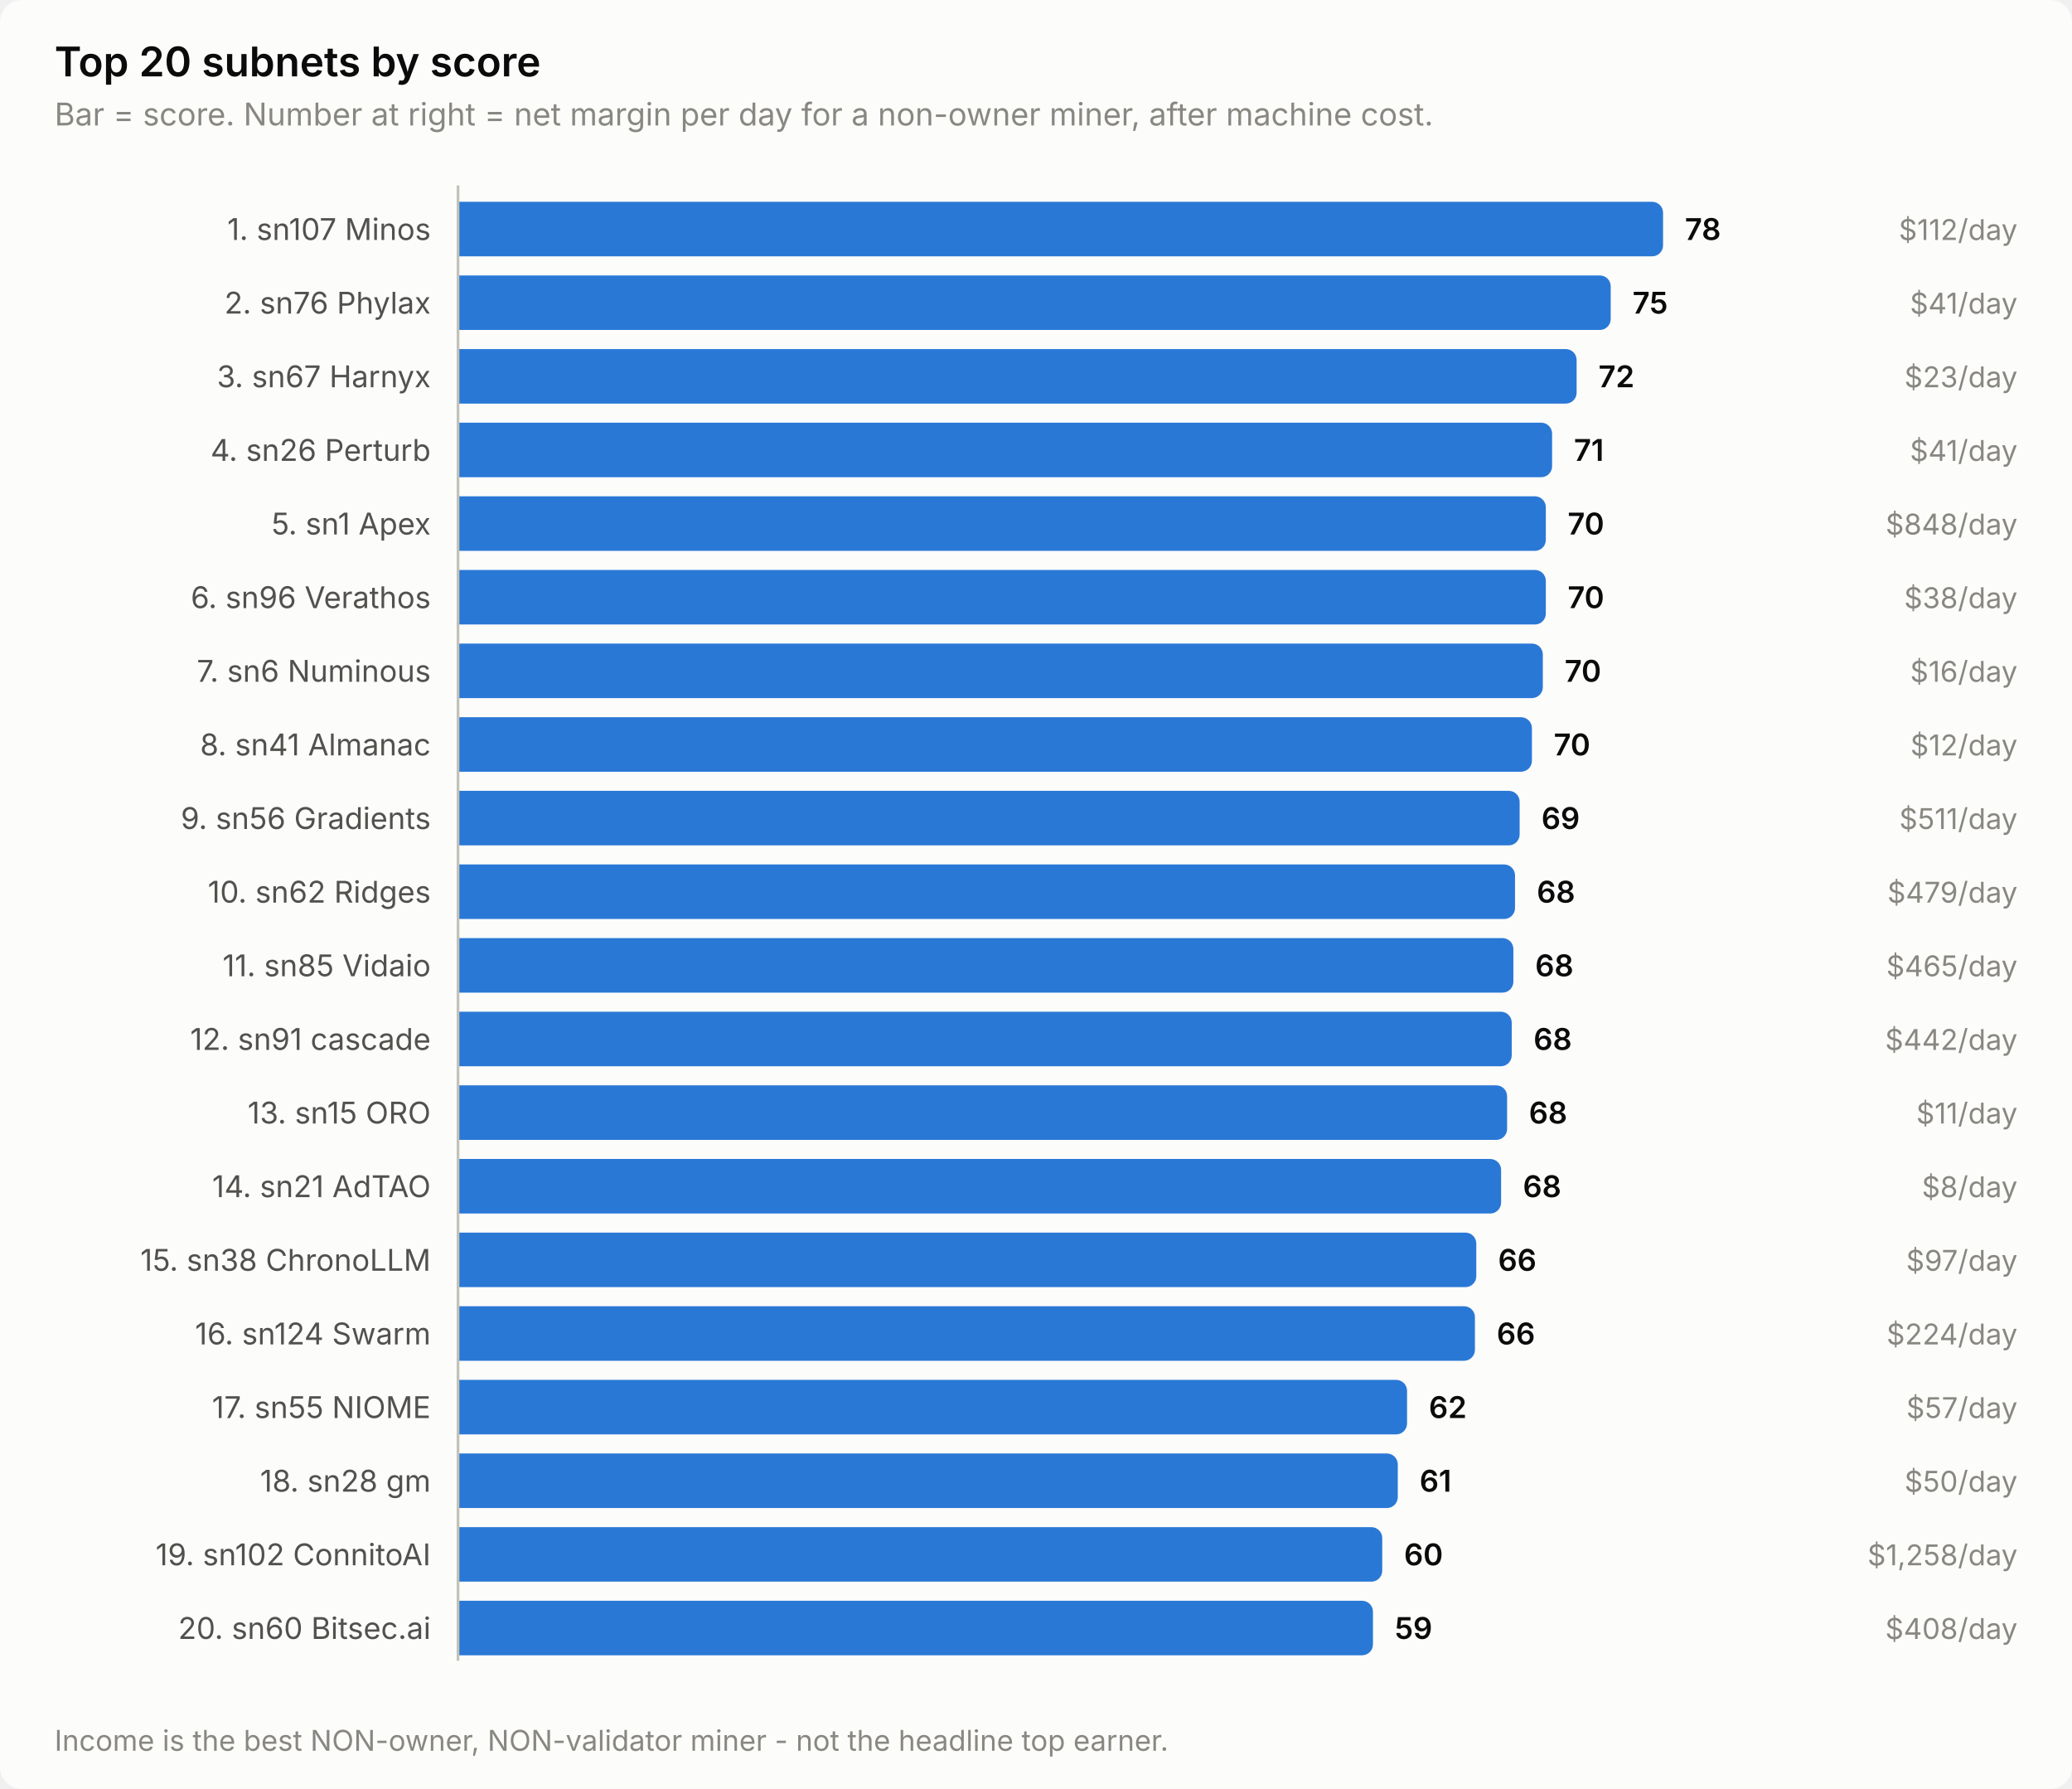
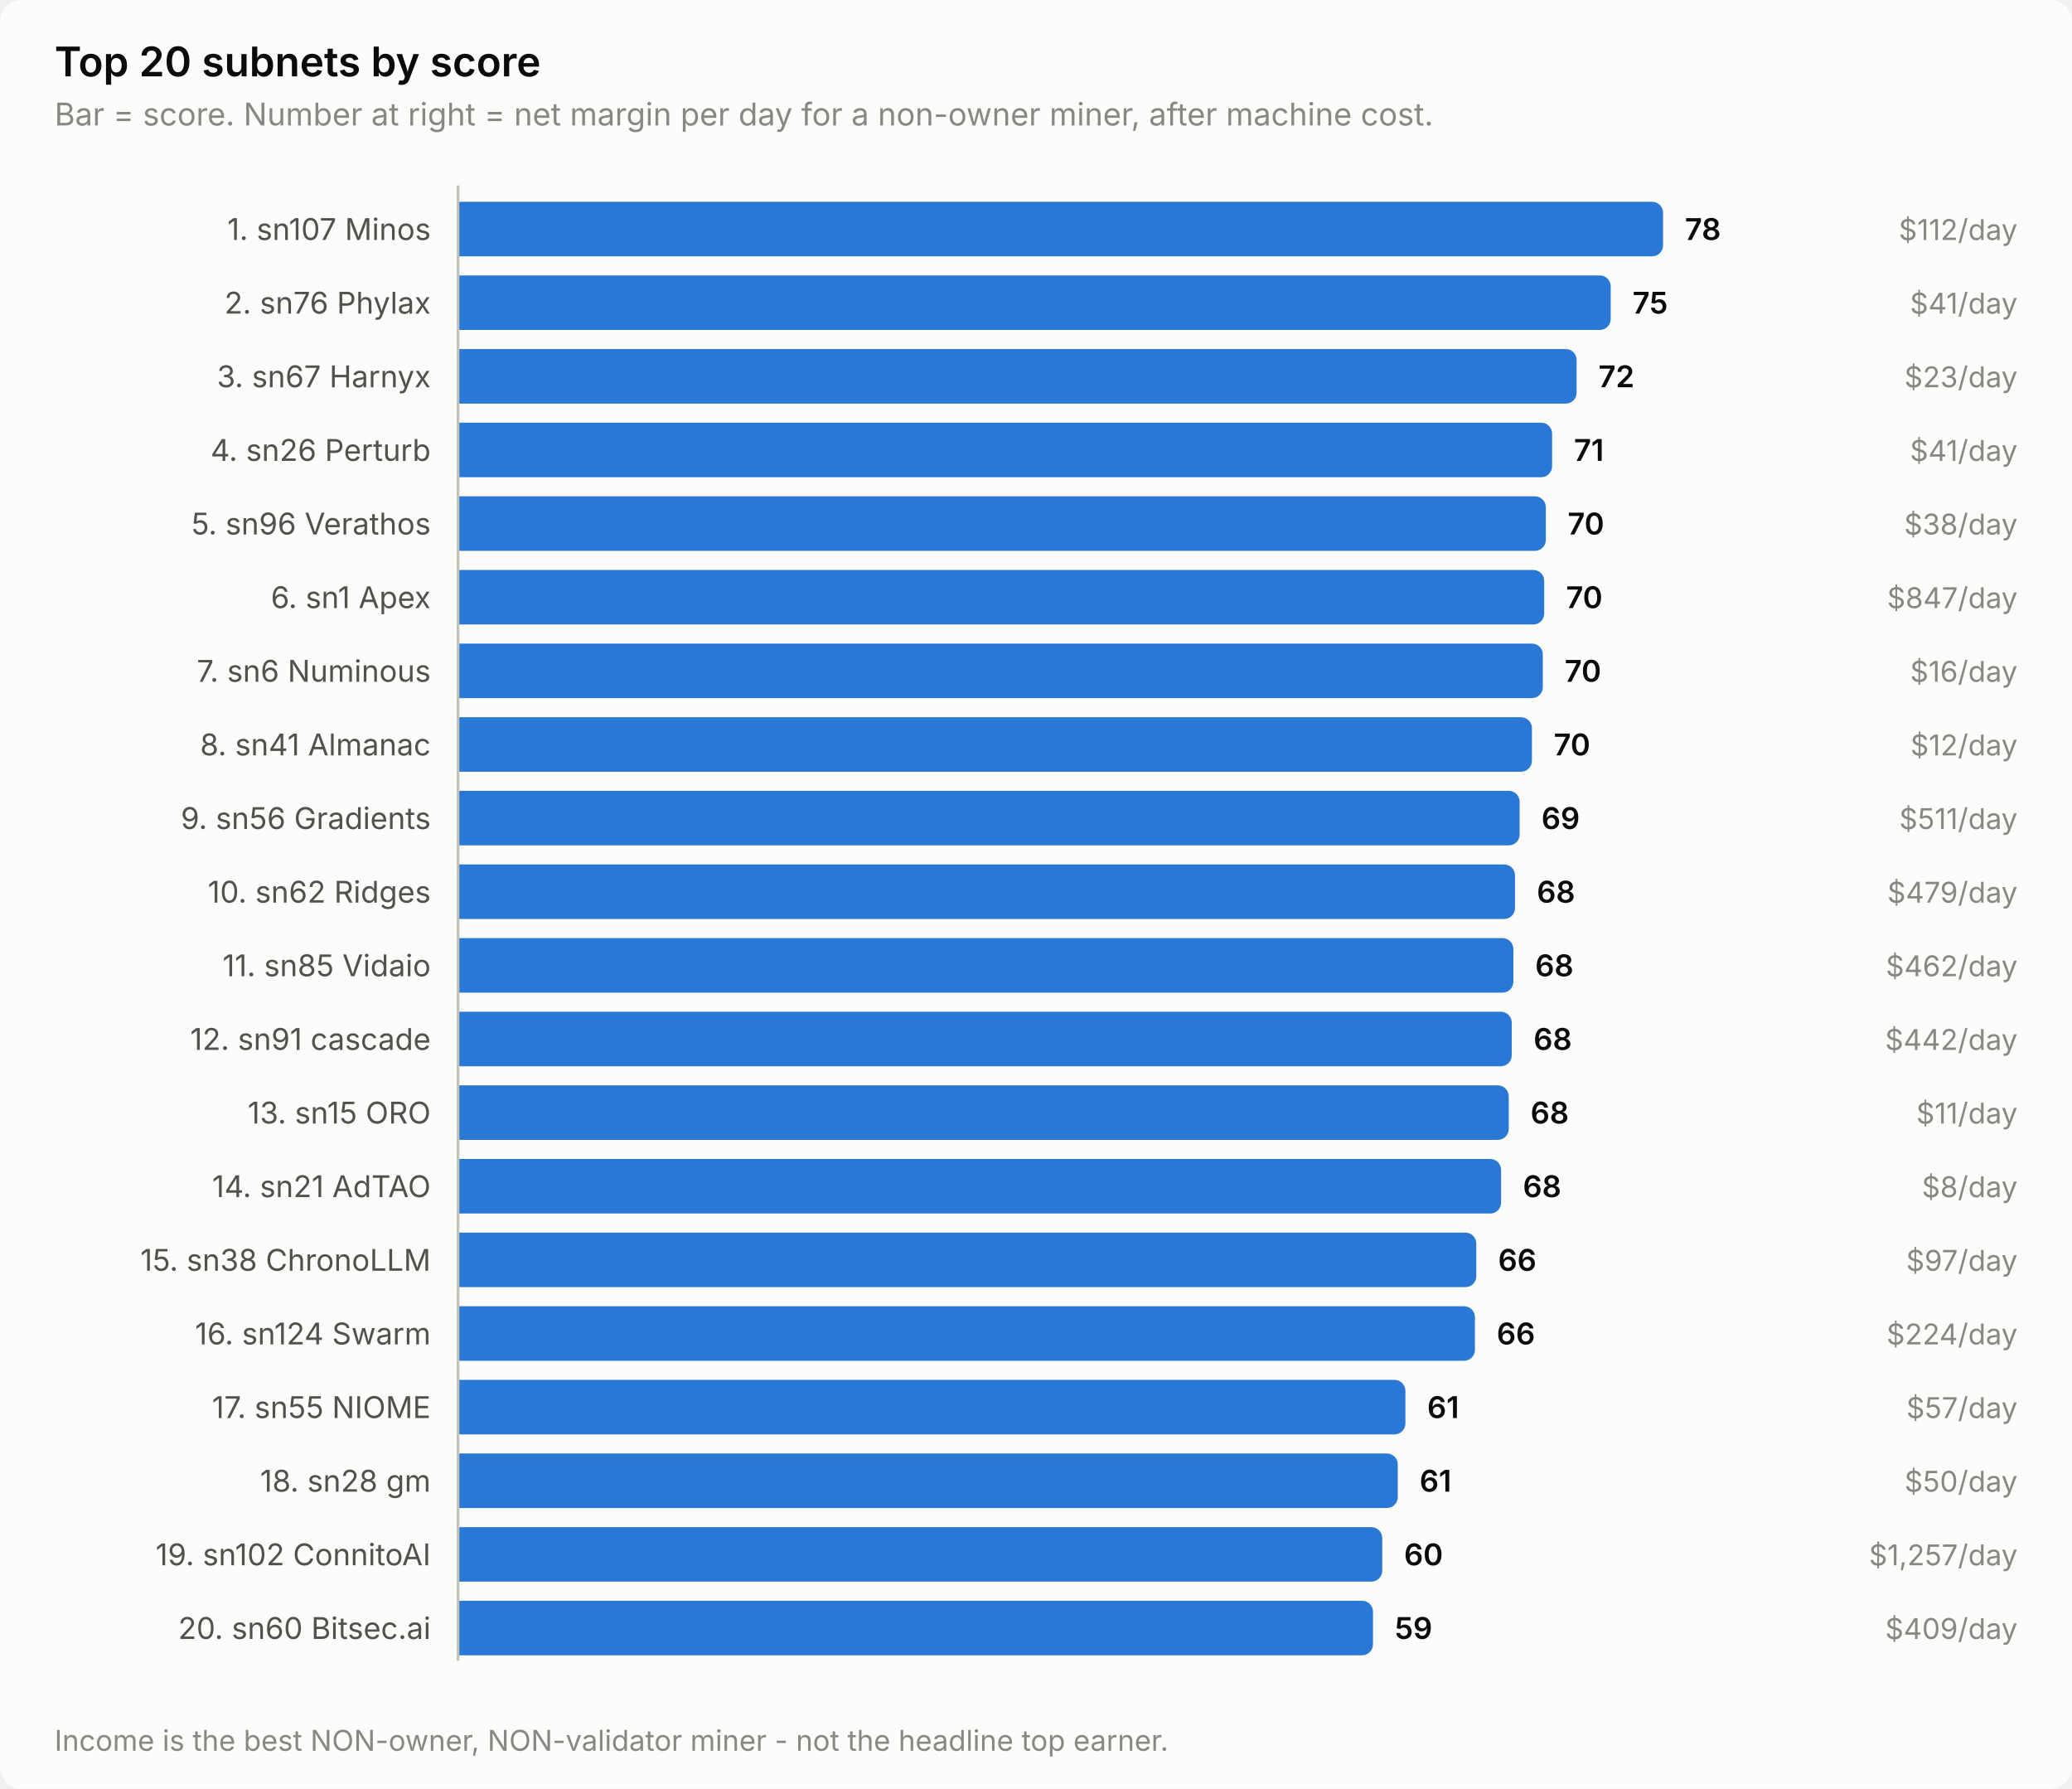
<svg xmlns="http://www.w3.org/2000/svg" width="760" height="656" viewBox="0 0 760 656" role="img" aria-label="Top 20 subnets by score">
  <style>
    text { font-family: system-ui, -apple-system, 'Segoe UI', sans-serif; }
    .t-title { font-size: 15px; font-weight: 600; }
    .t-sub { font-size: 11.5px; }
    .t-lab { font-size: 11px; }
    .t-val { font-size: 11px; font-weight: 600; font-variant-numeric: tabular-nums; }
    .t-tick { font-size: 10.5px; font-variant-numeric: tabular-nums; }

    .surface { fill: #fcfcfb; }
    .ink { fill: #0b0b0b; }
    .ink2 { fill: #52514e; }
    .muted { fill: #898781; }
    .grid { stroke: #e1e0d9; }
    .axis { stroke: #c3c2b7; }
    .accent { fill: #2a78d6; }
    .critical { fill: #d03b3b; }
    .deemph { fill: #d8d7d0; }

    @media (prefers-color-scheme: dark) {
      .surface { fill: #1a1a19; }
      .ink { fill: #ffffff; }
      .ink2 { fill: #c3c2b7; }
      .muted { fill: #898781; }
      .grid { stroke: #2c2c2a; }
      .axis { stroke: #383835; }
      .accent { fill: #3987e5; }
      .deemph { fill: #3a3a37; }
    }
</style>
  <rect class="surface" width="760" height="656" rx="8" />
  <text class="ink t-title" x="20" y="28">Top 20 subnets by score</text>
  <text class="muted t-sub" x="20" y="46">Bar = score. Number at right = net margin per day for a non-owner miner, after machine cost.</text>
  <text class="ink2 t-lab" x="158" y="88" text-anchor="end">1. sn107 Minos</text>
  <path class="accent" d="M168.0,74.0 H606.0 a4.0,4.0 0 0 1 4.0,4.0 V90.0 a4.0,4.0 0 0 1 -4.0,4.0 H168.0 Z" />
  <text class="ink t-val" x="618.0" y="88">78</text>
  <text class="muted t-tick" x="740" y="88" text-anchor="end">$112/day</text>
  <text class="ink2 t-lab" x="158" y="115" text-anchor="end">2. sn76 Phylax</text>
  <path class="accent" d="M168.0,101.0 H586.8 a4.0,4.0 0 0 1 4.0,4.0 V117.0 a4.0,4.0 0 0 1 -4.0,4.0 H168.0 Z" />
  <text class="ink t-val" x="598.8" y="115">75</text>
  <text class="muted t-tick" x="740" y="115" text-anchor="end">$41/day</text>
  <text class="ink2 t-lab" x="158" y="142" text-anchor="end">3. sn67 Harnyx</text>
  <path class="accent" d="M168.0,128.0 H574.3 a4.0,4.0 0 0 1 4.0,4.0 V144.0 a4.0,4.0 0 0 1 -4.0,4.0 H168.0 Z" />
  <text class="ink t-val" x="586.3" y="142">72</text>
  <text class="muted t-tick" x="740" y="142" text-anchor="end">$23/day</text>
  <text class="ink2 t-lab" x="158" y="169" text-anchor="end">4. sn26 Perturb</text>
  <path class="accent" d="M168.0,155.0 H565.3 a4.0,4.0 0 0 1 4.0,4.0 V171.0 a4.0,4.0 0 0 1 -4.0,4.0 H168.0 Z" />
  <text class="ink t-val" x="577.3" y="169">71</text>
  <text class="muted t-tick" x="740" y="169" text-anchor="end">$41/day</text>
-   <text class="ink2 t-lab" x="158" y="196" text-anchor="end">5. sn1 Apex</text>
+   <text class="ink2 t-lab" x="158" y="196" text-anchor="end">5. sn96 Verathos</text>
  <path class="accent" d="M168.0,182.0 H563.0 a4.0,4.0 0 0 1 4.0,4.0 V198.0 a4.0,4.0 0 0 1 -4.0,4.0 H168.0 Z" />
  <text class="ink t-val" x="575.0" y="196">70</text>
-   <text class="muted t-tick" x="740" y="196" text-anchor="end">$848/day</text>
-   <text class="ink2 t-lab" x="158" y="223" text-anchor="end">6. sn96 Verathos</text>
-   <path class="accent" d="M168.0,209.0 H563.0 a4.0,4.0 0 0 1 4.0,4.0 V225.0 a4.0,4.0 0 0 1 -4.0,4.0 H168.0 Z" />
-   <text class="ink t-val" x="575.0" y="223">70</text>
-   <text class="muted t-tick" x="740" y="223" text-anchor="end">$38/day</text>
+   <text class="muted t-tick" x="740" y="196" text-anchor="end">$38/day</text>
+   <text class="ink2 t-lab" x="158" y="223" text-anchor="end">6. sn1 Apex</text>
+   <path class="accent" d="M168.0,209.0 H562.4 a4.0,4.0 0 0 1 4.0,4.0 V225.0 a4.0,4.0 0 0 1 -4.0,4.0 H168.0 Z" />
+   <text class="ink t-val" x="574.4" y="223">70</text>
+   <text class="muted t-tick" x="740" y="223" text-anchor="end">$847/day</text>
  <text class="ink2 t-lab" x="158" y="250" text-anchor="end">7. sn6 Numinous</text>
  <path class="accent" d="M168.0,236.0 H561.9 a4.0,4.0 0 0 1 4.0,4.0 V252.0 a4.0,4.0 0 0 1 -4.0,4.0 H168.0 Z" />
  <text class="ink t-val" x="573.9" y="250">70</text>
  <text class="muted t-tick" x="740" y="250" text-anchor="end">$16/day</text>
  <text class="ink2 t-lab" x="158" y="277" text-anchor="end">8. sn41 Almanac</text>
  <path class="accent" d="M168.0,263.0 H557.9 a4.0,4.0 0 0 1 4.0,4.0 V279.0 a4.0,4.0 0 0 1 -4.0,4.0 H168.0 Z" />
  <text class="ink t-val" x="569.9" y="277">70</text>
  <text class="muted t-tick" x="740" y="277" text-anchor="end">$12/day</text>
  <text class="ink2 t-lab" x="158" y="304" text-anchor="end">9. sn56 Gradients</text>
  <path class="accent" d="M168.0,290.0 H553.4 a4.0,4.0 0 0 1 4.0,4.0 V306.0 a4.0,4.0 0 0 1 -4.0,4.0 H168.0 Z" />
  <text class="ink t-val" x="565.4" y="304">69</text>
  <text class="muted t-tick" x="740" y="304" text-anchor="end">$511/day</text>
  <text class="ink2 t-lab" x="158" y="331" text-anchor="end">10. sn62 Ridges</text>
  <path class="accent" d="M168.0,317.0 H551.7 a4.0,4.0 0 0 1 4.0,4.0 V333.0 a4.0,4.0 0 0 1 -4.0,4.0 H168.0 Z" />
  <text class="ink t-val" x="563.7" y="331">68</text>
  <text class="muted t-tick" x="740" y="331" text-anchor="end">$479/day</text>
  <text class="ink2 t-lab" x="158" y="358" text-anchor="end">11. sn85 Vidaio</text>
  <path class="accent" d="M168.0,344.0 H551.1 a4.0,4.0 0 0 1 4.0,4.0 V360.0 a4.0,4.0 0 0 1 -4.0,4.0 H168.0 Z" />
  <text class="ink t-val" x="563.1" y="358">68</text>
-   <text class="muted t-tick" x="740" y="358" text-anchor="end">$465/day</text>
+   <text class="muted t-tick" x="740" y="358" text-anchor="end">$462/day</text>
  <text class="ink2 t-lab" x="158" y="385" text-anchor="end">12. sn91 cascade</text>
  <path class="accent" d="M168.0,371.0 H550.5 a4.0,4.0 0 0 1 4.0,4.0 V387.0 a4.0,4.0 0 0 1 -4.0,4.0 H168.0 Z" />
  <text class="ink t-val" x="562.5" y="385">68</text>
  <text class="muted t-tick" x="740" y="385" text-anchor="end">$442/day</text>
  <text class="ink2 t-lab" x="158" y="412" text-anchor="end">13. sn15 ORO</text>
-   <path class="accent" d="M168.0,398.0 H548.8 a4.0,4.0 0 0 1 4.0,4.0 V414.0 a4.0,4.0 0 0 1 -4.0,4.0 H168.0 Z" />
-   <text class="ink t-val" x="560.8" y="412">68</text>
+   <path class="accent" d="M168.0,398.0 H549.4 a4.0,4.0 0 0 1 4.0,4.0 V414.0 a4.0,4.0 0 0 1 -4.0,4.0 H168.0 Z" />
+   <text class="ink t-val" x="561.4" y="412">68</text>
  <text class="muted t-tick" x="740" y="412" text-anchor="end">$11/day</text>
  <text class="ink2 t-lab" x="158" y="439" text-anchor="end">14. sn21 AdTAO</text>
  <path class="accent" d="M168.0,425.0 H546.6 a4.0,4.0 0 0 1 4.0,4.0 V441.0 a4.0,4.0 0 0 1 -4.0,4.0 H168.0 Z" />
  <text class="ink t-val" x="558.6" y="439">68</text>
  <text class="muted t-tick" x="740" y="439" text-anchor="end">$8/day</text>
  <text class="ink2 t-lab" x="158" y="466" text-anchor="end">15. sn38 ChronoLLM</text>
  <path class="accent" d="M168.0,452.0 H537.5 a4.0,4.0 0 0 1 4.0,4.0 V468.0 a4.0,4.0 0 0 1 -4.0,4.0 H168.0 Z" />
  <text class="ink t-val" x="549.5" y="466">66</text>
  <text class="muted t-tick" x="740" y="466" text-anchor="end">$97/day</text>
  <text class="ink2 t-lab" x="158" y="493" text-anchor="end">16. sn124 Swarm</text>
  <path class="accent" d="M168.0,479.0 H537.0 a4.0,4.0 0 0 1 4.0,4.0 V495.0 a4.0,4.0 0 0 1 -4.0,4.0 H168.0 Z" />
  <text class="ink t-val" x="549.0" y="493">66</text>
  <text class="muted t-tick" x="740" y="493" text-anchor="end">$224/day</text>
  <text class="ink2 t-lab" x="158" y="520" text-anchor="end">17. sn55 NIOME</text>
-   <path class="accent" d="M168.0,506.0 H512.1 a4.0,4.0 0 0 1 4.0,4.0 V522.0 a4.0,4.0 0 0 1 -4.0,4.0 H168.0 Z" />
-   <text class="ink t-val" x="524.1" y="520">62</text>
+   <path class="accent" d="M168.0,506.0 H511.5 a4.0,4.0 0 0 1 4.0,4.0 V522.0 a4.0,4.0 0 0 1 -4.0,4.0 H168.0 Z" />
+   <text class="ink t-val" x="523.5" y="520">61</text>
  <text class="muted t-tick" x="740" y="520" text-anchor="end">$57/day</text>
  <text class="ink2 t-lab" x="158" y="547" text-anchor="end">18. sn28 gm</text>
  <path class="accent" d="M168.0,533.0 H508.7 a4.0,4.0 0 0 1 4.0,4.0 V549.0 a4.0,4.0 0 0 1 -4.0,4.0 H168.0 Z" />
  <text class="ink t-val" x="520.7" y="547">61</text>
  <text class="muted t-tick" x="740" y="547" text-anchor="end">$50/day</text>
  <text class="ink2 t-lab" x="158" y="574" text-anchor="end">19. sn102 ConnitoAI</text>
  <path class="accent" d="M168.0,560.0 H503.0 a4.0,4.0 0 0 1 4.0,4.0 V576.0 a4.0,4.0 0 0 1 -4.0,4.0 H168.0 Z" />
  <text class="ink t-val" x="515.0" y="574">60</text>
-   <text class="muted t-tick" x="740" y="574" text-anchor="end">$1,258/day</text>
+   <text class="muted t-tick" x="740" y="574" text-anchor="end">$1,257/day</text>
  <text class="ink2 t-lab" x="158" y="601" text-anchor="end">20. sn60 Bitsec.ai</text>
  <path class="accent" d="M168.0,587.0 H499.6 a4.0,4.0 0 0 1 4.0,4.0 V603.0 a4.0,4.0 0 0 1 -4.0,4.0 H168.0 Z" />
  <text class="ink t-val" x="511.6" y="601">59</text>
-   <text class="muted t-tick" x="740" y="601" text-anchor="end">$408/day</text>
+   <text class="muted t-tick" x="740" y="601" text-anchor="end">$409/day</text>
  <line class="axis" x1="168" y1="68" x2="168" y2="609" stroke-width="1" />
  <text class="muted t-tick" x="20" y="642">Income is the best NON-owner, NON-validator miner - not the headline top earner.</text>
</svg>
